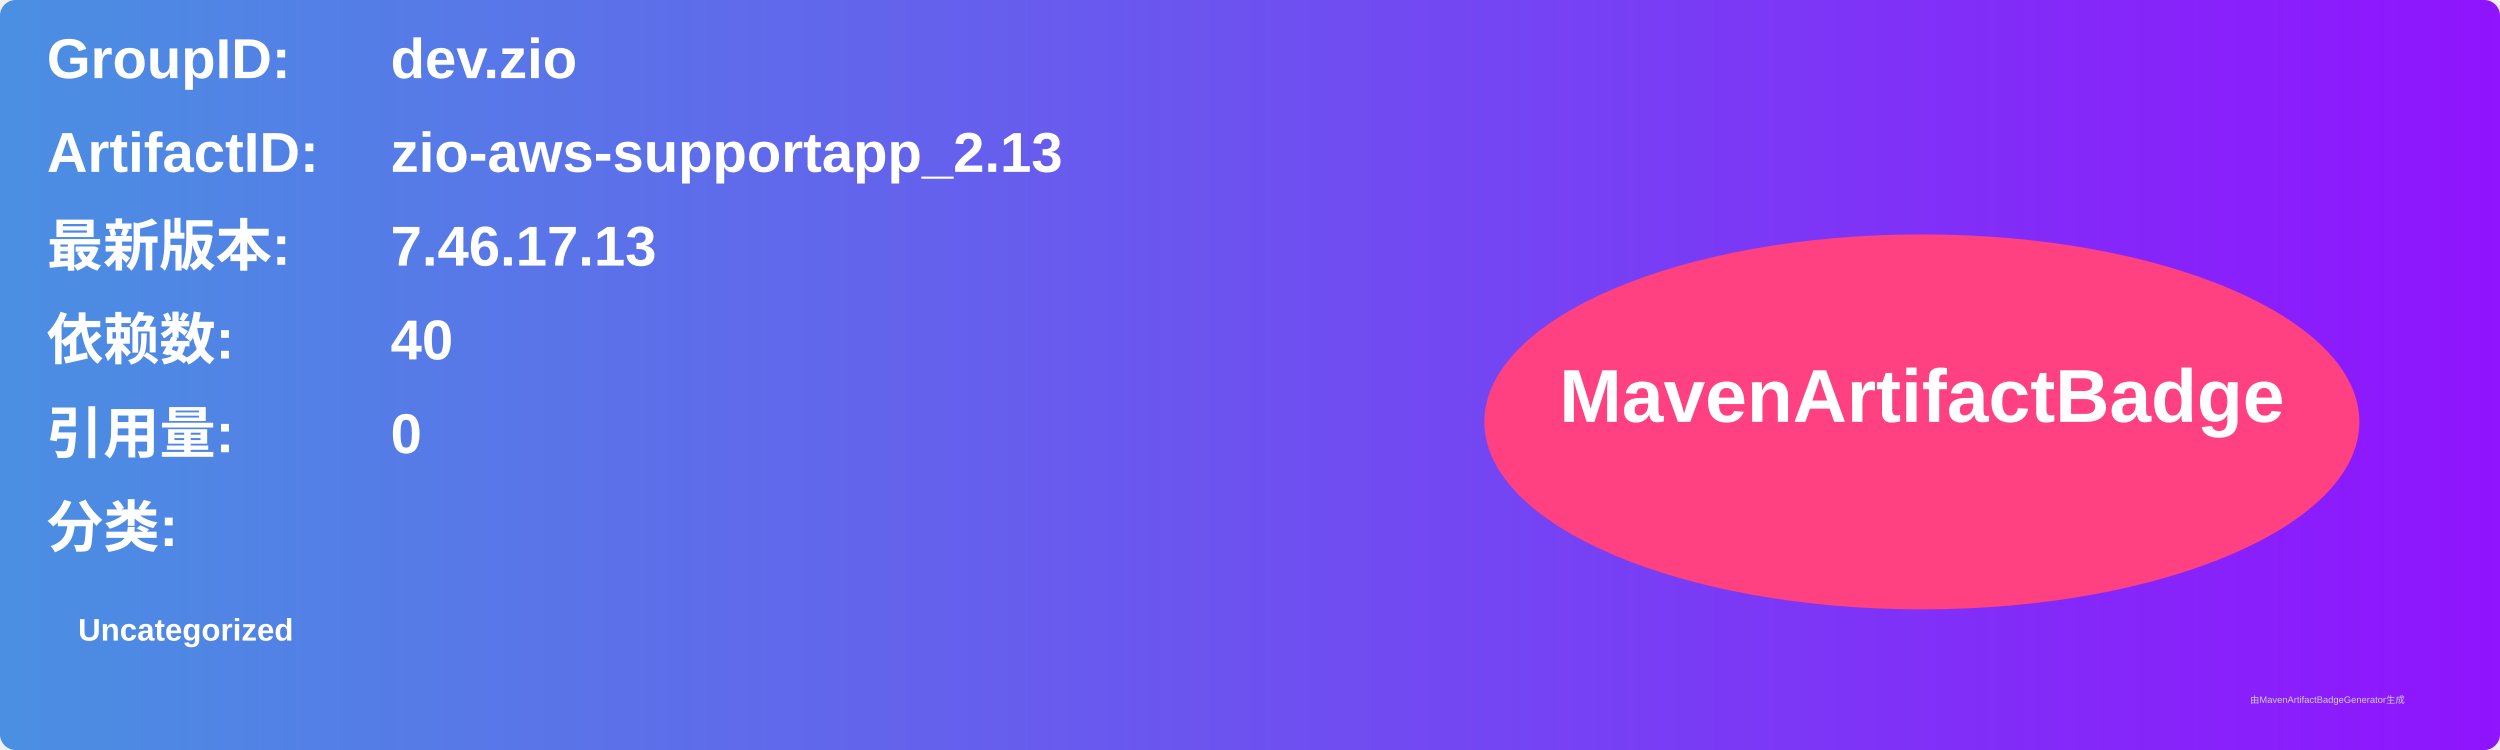
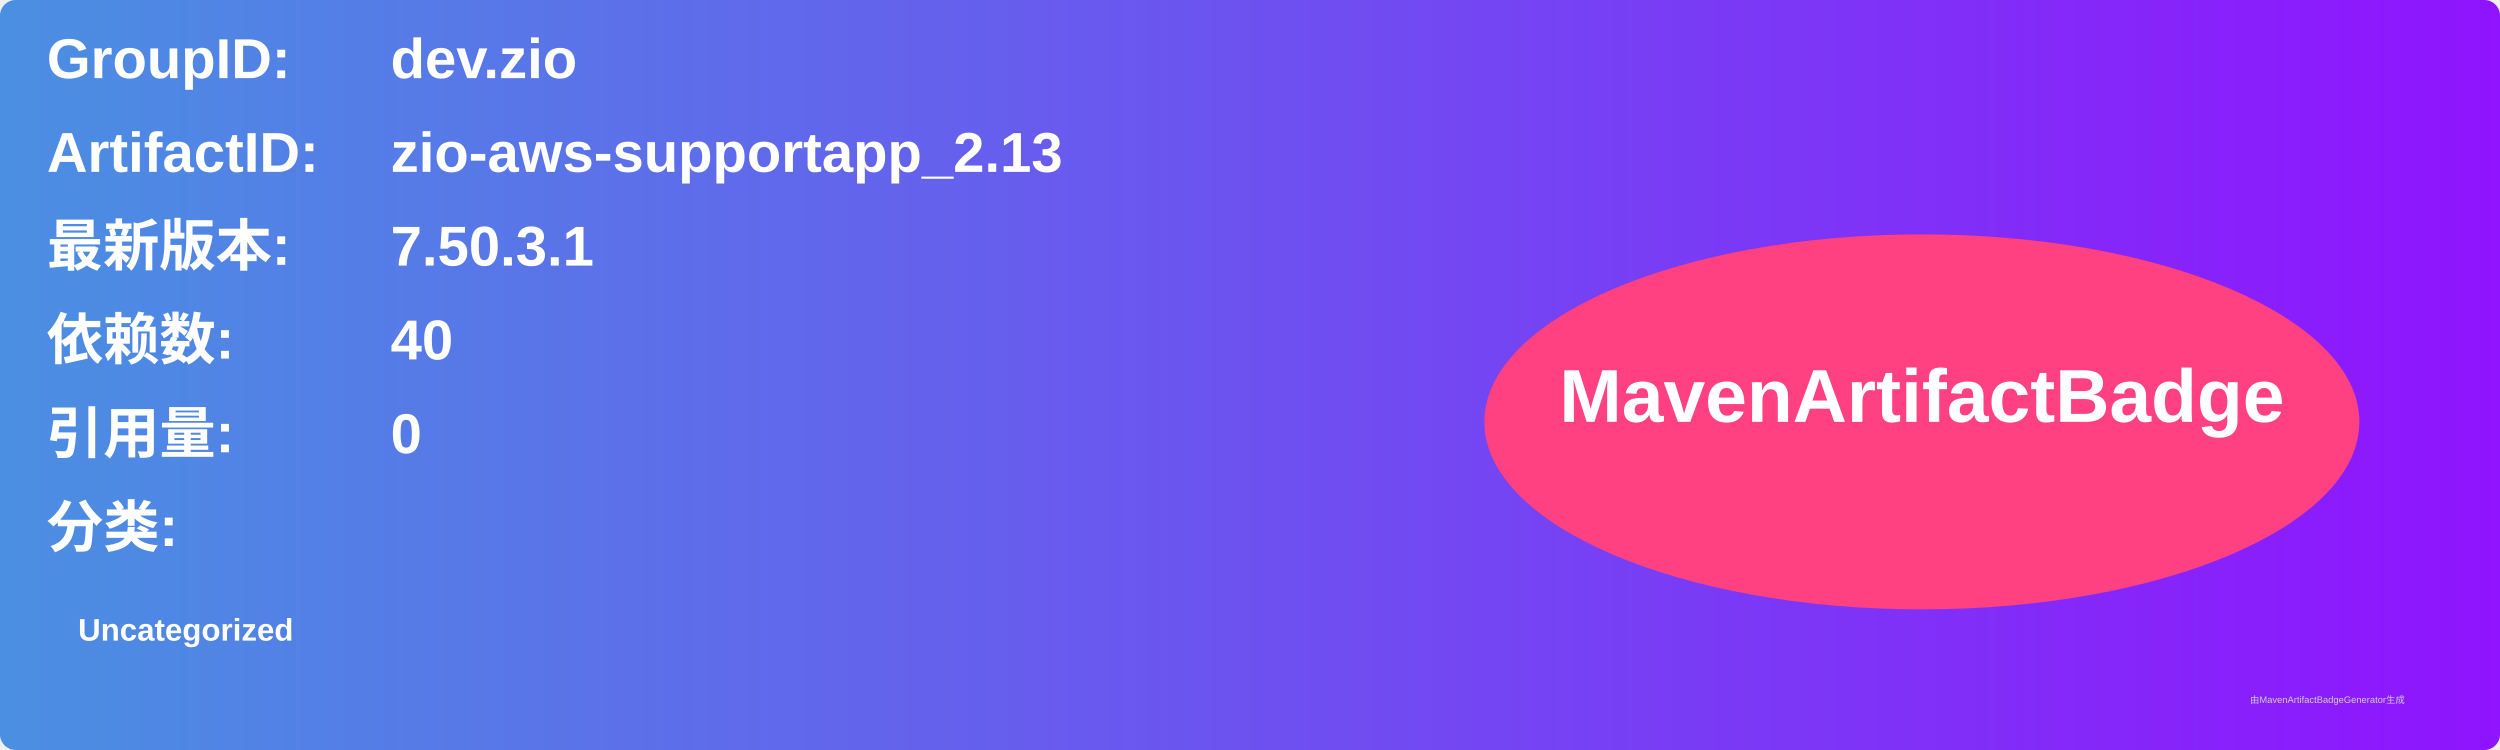
<svg xmlns="http://www.w3.org/2000/svg" width="800" height="240" viewBox="0 0 800 240">
  <linearGradient id="grad" x1="0%" y1="0%" x2="100%" y2="0%">
    <stop offset="0%" stop-color="#4a90e2" />
    <stop offset="100%" stop-color="#9013fe" />
  </linearGradient>
  <rect width="100%" height="100%" rx="5" ry="5" fill="url(#grad)" />
  <g transform="translate(15, 15)">
    <text x="0" y="10" font-family="Arial" font-size="18" fill="white" font-weight="bold" width="260">GroupID:</text>
    <text x="110" y="10" font-family="Arial" font-size="18" fill="white" font-weight="bold" width="460">dev.zio</text>
    <text x="0" y="40" font-family="Arial" font-size="18" fill="white" font-weight="bold" width="260">ArtifactID:</text>
    <text x="110" y="40" font-family="Arial" font-size="18" fill="white" font-weight="bold" width="460">zio-aws-supportapp_2.13</text>
    <text x="0" y="70" font-family="Arial" font-size="18" fill="white" font-weight="bold">最新版本:</text>
    <text x="110" y="70" font-family="Arial" font-size="18" fill="white" font-weight="bold">
-       <tspan font-weight="bold">7.46.17.13</tspan>
+       <tspan font-weight="bold">7.50.3.1</tspan>
    </text>
    <text x="0" y="100" font-family="Arial" font-size="18" fill="white" font-weight="bold">依赖数: </text>
    <text x="110" y="100" font-family="Arial" font-size="18" fill="white">
      <tspan font-weight="bold">40</tspan>
    </text>
    <text x="0" y="130" font-family="Arial" font-size="18" fill="white" font-weight="bold">引用量: </text>
    <text x="110" y="130" font-family="Arial" font-size="18" fill="white">
      <tspan font-weight="bold">0</tspan>
    </text>
    <text x="0" y="160" font-family="Arial" font-size="18" fill="white" font-weight="bold">分类:</text>
    <text x="10" y="190" font-family="Arial" font-size="10" fill="white">
      <tspan font-weight="bold">Uncategorized</tspan>
    </text>
    <ellipse cx="600" cy="120" rx="140" ry="60" fill="#ff4081" />
    <text x="600" y="120" text-anchor="middle" font-family="Arial" font-size="24" fill="white" font-weight="bold">MavenArtifactBadge</text>
  </g>
  <text x="720" y="225" font-family="Arial" font-size="3" fill="#d0d0d0">由MavenArtifactBadgeGenerator生成</text>
</svg>
